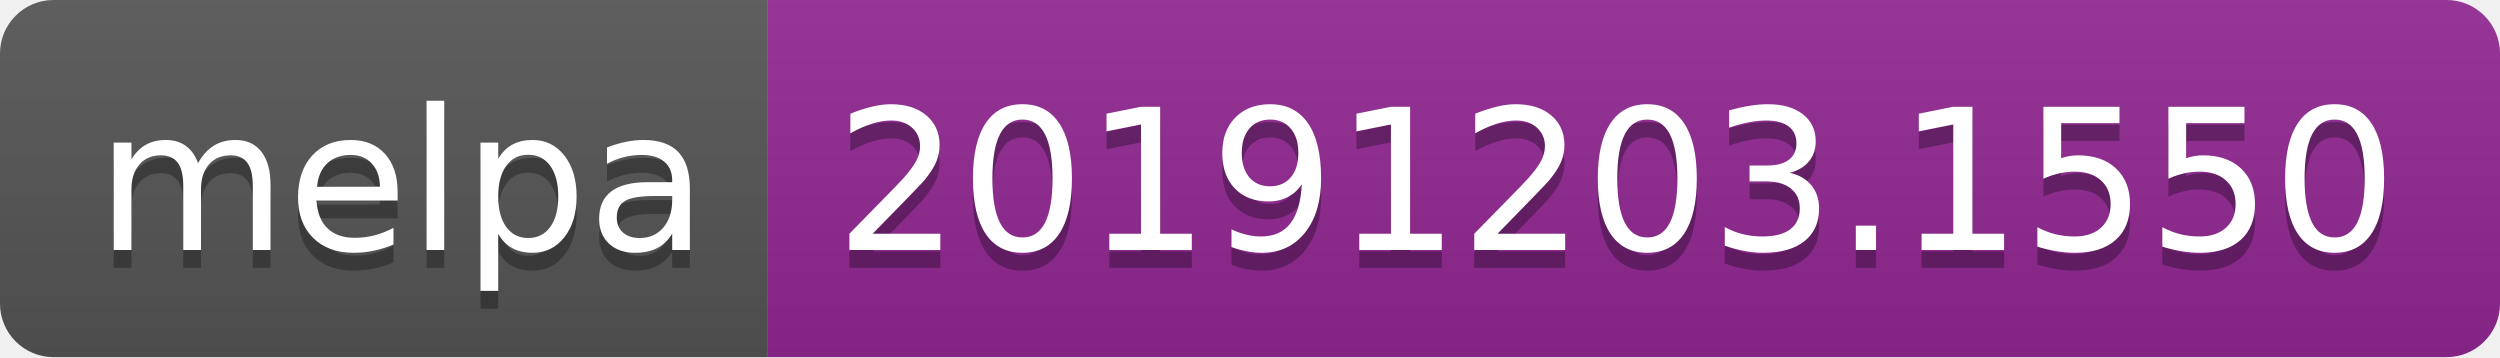
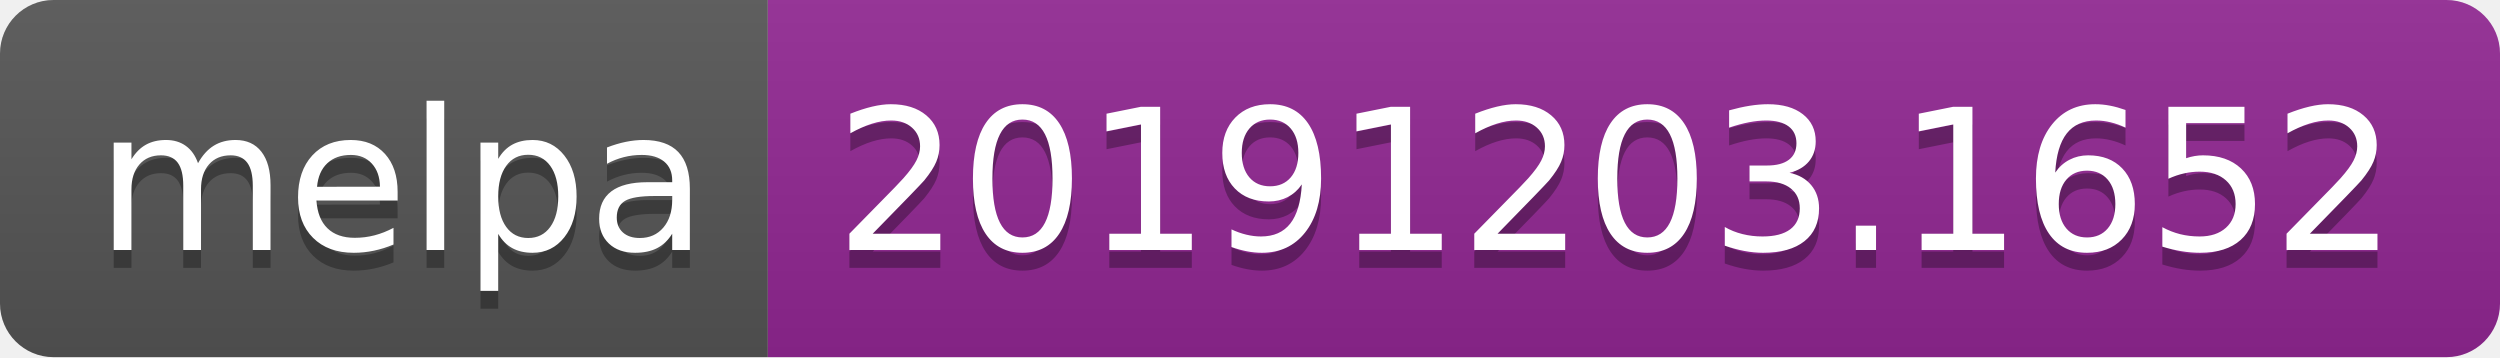
<svg xmlns="http://www.w3.org/2000/svg" width="140" height="20">
  <linearGradient id="b" x2="0" y2="100%">
    <stop offset="0" stop-color="#bbb" stop-opacity=".1" />
    <stop offset="1" stop-opacity=".1" />
  </linearGradient>
  <clipPath id="a">
    <rect width="140" height="20" rx="3" fill="#fff" />
  </clipPath>
  <g clip-path="url(#a)">
    <path fill="#555" d="M0 0h43v20H0z" />
    <path fill="#922793" d="M43 0h97v20H43z" />
    <path fill="url(#b)" d="M0 0h140v20H0z" />
  </g>
  <g fill="#fff" text-anchor="middle" font-family="DejaVu Sans,Verdana,Geneva,sans-serif" font-size="110">
    <text x="225" y="150" fill="#010101" fill-opacity=".3" transform="scale(.1)" textLength="330">melpa</text>
    <text x="225" y="140" transform="scale(.1)" textLength="330">melpa</text>
-     <text x="905" y="150" fill="#010101" fill-opacity=".3" transform="scale(.1)" textLength="870">20191203.1550</text>
-     <text x="905" y="140" transform="scale(.1)" textLength="870">20191203.1550</text>
+     <text x="905" y="150" fill="#010101" fill-opacity=".3" transform="scale(.1)" textLength="870">20191203.1652</text>
+     <text x="905" y="140" transform="scale(.1)" textLength="870">20191203.1652</text>
  </g>
</svg>
